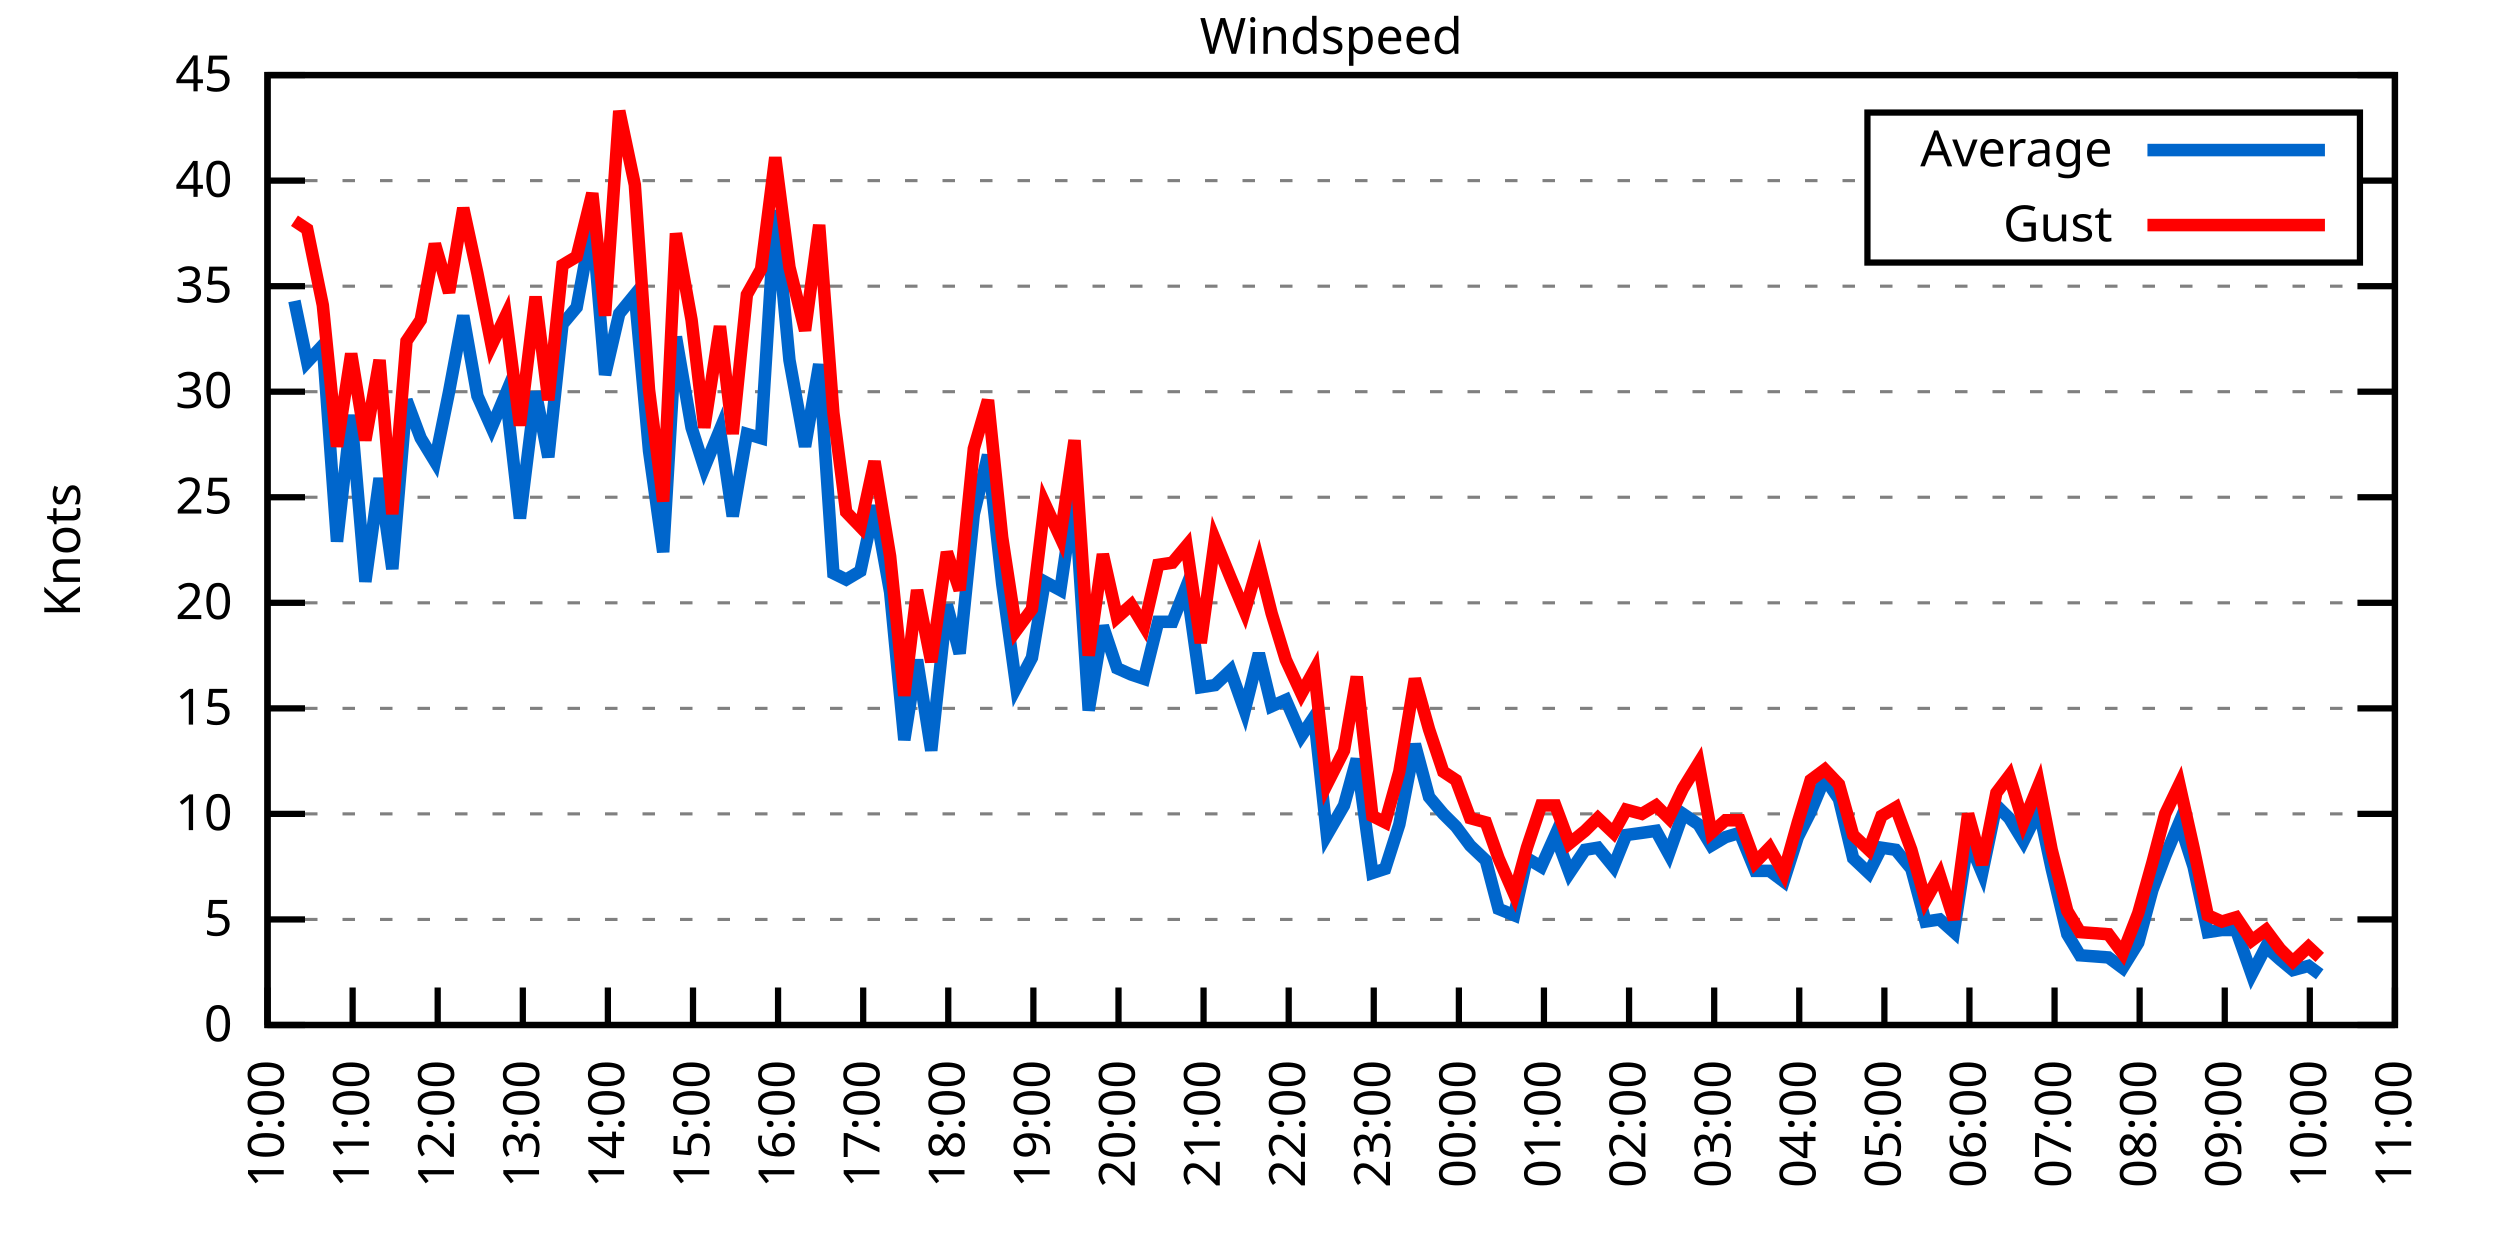
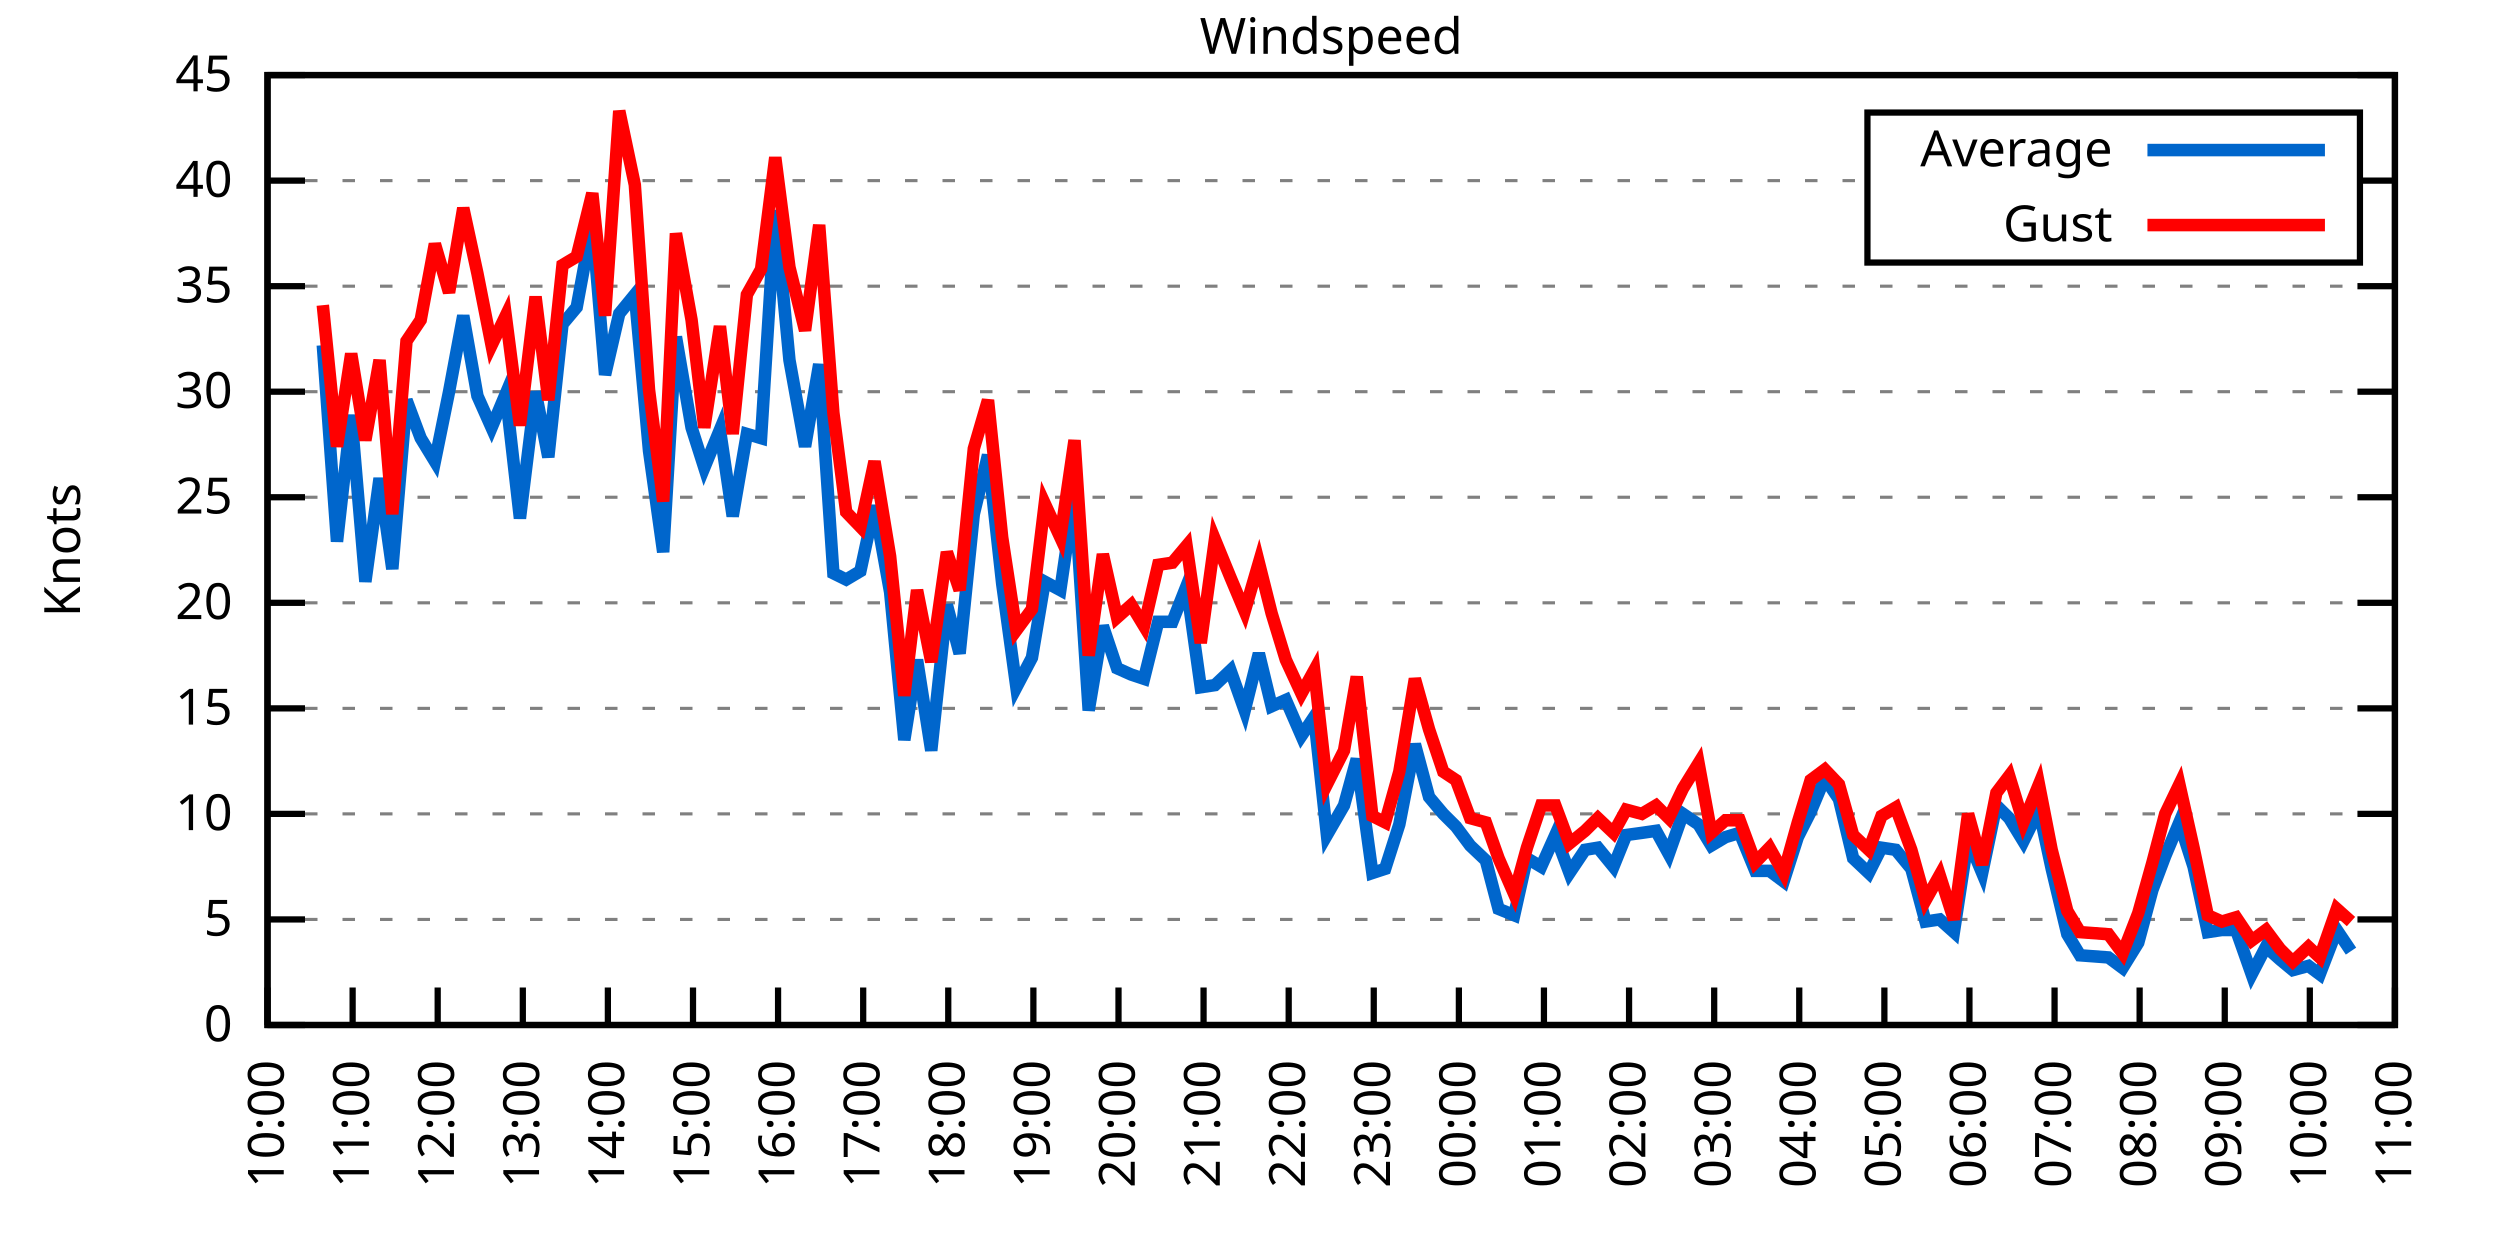
<svg xmlns="http://www.w3.org/2000/svg" xmlns:xlink="http://www.w3.org/1999/xlink" width="400" height="200" viewBox="0 0 400 200">
  <g id="gnuplot_canvas">
    <rect x="0" y="0" width="400" height="200" fill="none" />
    <defs>
      <circle id="gpDot" r="0.5" stroke-width="0.5" stroke="currentColor" />
      <path id="gpPt0" stroke-width="0.333" stroke="currentColor" d="M-1,0 h2 M0,-1 v2" />
      <path id="gpPt1" stroke-width="0.333" stroke="currentColor" d="M-1,-1 L1,1 M1,-1 L-1,1" />
      <path id="gpPt2" stroke-width="0.333" stroke="currentColor" d="M-1,0 L1,0 M0,-1 L0,1 M-1,-1 L1,1 M-1,1 L1,-1" />
      <rect id="gpPt3" stroke-width="0.333" stroke="currentColor" x="-1" y="-1" width="2" height="2" />
      <rect id="gpPt4" stroke-width="0.333" stroke="currentColor" fill="currentColor" x="-1" y="-1" width="2" height="2" />
      <circle id="gpPt5" stroke-width="0.333" stroke="currentColor" cx="0" cy="0" r="1" />
      <use xlink:href="#gpPt5" id="gpPt6" fill="currentColor" stroke="none" />
      <path id="gpPt7" stroke-width="0.333" stroke="currentColor" d="M0,-1.33 L-1.33,0.67 L1.33,0.67 z" />
      <use xlink:href="#gpPt7" id="gpPt8" fill="currentColor" stroke="none" />
      <use xlink:href="#gpPt7" id="gpPt9" stroke="currentColor" transform="rotate(180)" />
      <use xlink:href="#gpPt9" id="gpPt10" fill="currentColor" stroke="none" />
      <use xlink:href="#gpPt3" id="gpPt11" stroke="currentColor" transform="rotate(45)" />
      <use xlink:href="#gpPt11" id="gpPt12" fill="currentColor" stroke="none" />
      <path id="gpPt13" stroke-width="0.333" stroke="currentColor" d="M0,1.330 L1.265,0.411 L0.782,-1.067 L-0.782,-1.076 L-1.265,0.411 z" />
      <use xlink:href="#gpPt13" id="gpPt14" fill="currentColor" stroke="none" />
      <filter id="textbox" filterUnits="objectBoundingBox" x="0" y="0" height="1" width="1">
        <feFlood flood-color="white" flood-opacity="1" result="bgnd" />
        <feComposite in="SourceGraphic" in2="bgnd" operator="atop" />
      </filter>
      <filter id="greybox" filterUnits="objectBoundingBox" x="0" y="0" height="1" width="1">
        <feFlood flood-color="lightgrey" flood-opacity="1" result="grey" />
        <feComposite in="SourceGraphic" in2="grey" operator="atop" />
      </filter>
    </defs>
    <g fill="none" color="white" stroke="currentColor" stroke-width="1.00" stroke-linecap="butt" stroke-linejoin="miter">
</g>
    <g fill="none" color="black" stroke="currentColor" stroke-width="1.00" stroke-linecap="butt" stroke-linejoin="miter">
      <g stroke="none" shape-rendering="crispEdges">
        <polygon fill="rgb(255, 255, 255)" points="42.80,164.00 383.18,164.00 383.18,12.02 42.80,12.02 " />
      </g>
    </g>
    <g fill="none" color="black" stroke="currentColor" stroke-width="1.00" stroke-linecap="butt" stroke-linejoin="miter">
</g>
    <g fill="none" color="black" stroke="black" stroke-width="0.50" stroke-linecap="butt" stroke-linejoin="miter">
</g>
    <g fill="none" color="gray" stroke="currentColor" stroke-width="0.50" stroke-linecap="butt" stroke-linejoin="miter">
      <path stroke="gray" stroke-dasharray="2,4" class="gridline" d="M42.80,164.00 L383.19,164.00  " />
    </g>
    <g fill="none" color="gray" stroke="gray" stroke-width="1.00" stroke-linecap="butt" stroke-linejoin="miter">
</g>
    <g fill="none" color="black" stroke="currentColor" stroke-width="1.00" stroke-linecap="butt" stroke-linejoin="miter">
      <path stroke="black" d="M42.80,164.00 L48.80,164.00 M383.19,164.00 L377.19,164.00  " />
      <g transform="translate(37.20,166.60)" stroke="none" fill="black" font-family="Sans" font-size="8.00" text-anchor="end">
        <text>
          <tspan font-family="Sans"> 0</tspan>
        </text>
      </g>
    </g>
    <g fill="none" color="black" stroke="currentColor" stroke-width="1.00" stroke-linecap="butt" stroke-linejoin="miter">
</g>
    <g fill="none" color="black" stroke="black" stroke-width="0.50" stroke-linecap="butt" stroke-linejoin="miter">
</g>
    <g fill="none" color="gray" stroke="currentColor" stroke-width="0.50" stroke-linecap="butt" stroke-linejoin="miter">
      <path stroke="gray" stroke-dasharray="2,4" class="gridline" d="M42.80,147.11 L383.19,147.11  " />
    </g>
    <g fill="none" color="gray" stroke="gray" stroke-width="1.00" stroke-linecap="butt" stroke-linejoin="miter">
</g>
    <g fill="none" color="black" stroke="currentColor" stroke-width="1.00" stroke-linecap="butt" stroke-linejoin="miter">
      <path stroke="black" d="M42.80,147.11 L48.80,147.11 M383.19,147.11 L377.19,147.11  " />
      <g transform="translate(37.20,149.71)" stroke="none" fill="black" font-family="Sans" font-size="8.00" text-anchor="end">
        <text>
          <tspan font-family="Sans"> 5</tspan>
        </text>
      </g>
    </g>
    <g fill="none" color="black" stroke="currentColor" stroke-width="1.00" stroke-linecap="butt" stroke-linejoin="miter">
</g>
    <g fill="none" color="black" stroke="black" stroke-width="0.50" stroke-linecap="butt" stroke-linejoin="miter">
</g>
    <g fill="none" color="gray" stroke="currentColor" stroke-width="0.50" stroke-linecap="butt" stroke-linejoin="miter">
      <path stroke="gray" stroke-dasharray="2,4" class="gridline" d="M42.80,130.22 L383.19,130.22  " />
    </g>
    <g fill="none" color="gray" stroke="gray" stroke-width="1.00" stroke-linecap="butt" stroke-linejoin="miter">
</g>
    <g fill="none" color="black" stroke="currentColor" stroke-width="1.00" stroke-linecap="butt" stroke-linejoin="miter">
      <path stroke="black" d="M42.80,130.22 L48.80,130.22 M383.19,130.22 L377.19,130.22  " />
      <g transform="translate(37.20,132.82)" stroke="none" fill="black" font-family="Sans" font-size="8.00" text-anchor="end">
        <text>
          <tspan font-family="Sans"> 10</tspan>
        </text>
      </g>
    </g>
    <g fill="none" color="black" stroke="currentColor" stroke-width="1.00" stroke-linecap="butt" stroke-linejoin="miter">
</g>
    <g fill="none" color="black" stroke="black" stroke-width="0.50" stroke-linecap="butt" stroke-linejoin="miter">
</g>
    <g fill="none" color="gray" stroke="currentColor" stroke-width="0.50" stroke-linecap="butt" stroke-linejoin="miter">
      <path stroke="gray" stroke-dasharray="2,4" class="gridline" d="M42.80,113.34 L383.19,113.34  " />
    </g>
    <g fill="none" color="gray" stroke="gray" stroke-width="1.00" stroke-linecap="butt" stroke-linejoin="miter">
</g>
    <g fill="none" color="black" stroke="currentColor" stroke-width="1.00" stroke-linecap="butt" stroke-linejoin="miter">
      <path stroke="black" d="M42.80,113.34 L48.80,113.34 M383.19,113.34 L377.19,113.34  " />
      <g transform="translate(37.20,115.94)" stroke="none" fill="black" font-family="Sans" font-size="8.00" text-anchor="end">
        <text>
          <tspan font-family="Sans"> 15</tspan>
        </text>
      </g>
    </g>
    <g fill="none" color="black" stroke="currentColor" stroke-width="1.00" stroke-linecap="butt" stroke-linejoin="miter">
</g>
    <g fill="none" color="black" stroke="black" stroke-width="0.50" stroke-linecap="butt" stroke-linejoin="miter">
</g>
    <g fill="none" color="gray" stroke="currentColor" stroke-width="0.50" stroke-linecap="butt" stroke-linejoin="miter">
      <path stroke="gray" stroke-dasharray="2,4" class="gridline" d="M42.80,96.45 L383.19,96.45  " />
    </g>
    <g fill="none" color="gray" stroke="gray" stroke-width="1.00" stroke-linecap="butt" stroke-linejoin="miter">
</g>
    <g fill="none" color="black" stroke="currentColor" stroke-width="1.00" stroke-linecap="butt" stroke-linejoin="miter">
      <path stroke="black" d="M42.80,96.45 L48.80,96.45 M383.19,96.45 L377.19,96.45  " />
      <g transform="translate(37.20,99.05)" stroke="none" fill="black" font-family="Sans" font-size="8.00" text-anchor="end">
        <text>
          <tspan font-family="Sans"> 20</tspan>
        </text>
      </g>
    </g>
    <g fill="none" color="black" stroke="currentColor" stroke-width="1.00" stroke-linecap="butt" stroke-linejoin="miter">
</g>
    <g fill="none" color="black" stroke="black" stroke-width="0.50" stroke-linecap="butt" stroke-linejoin="miter">
</g>
    <g fill="none" color="gray" stroke="currentColor" stroke-width="0.50" stroke-linecap="butt" stroke-linejoin="miter">
      <path stroke="gray" stroke-dasharray="2,4" class="gridline" d="M42.80,79.56 L383.19,79.56  " />
    </g>
    <g fill="none" color="gray" stroke="gray" stroke-width="1.00" stroke-linecap="butt" stroke-linejoin="miter">
</g>
    <g fill="none" color="black" stroke="currentColor" stroke-width="1.00" stroke-linecap="butt" stroke-linejoin="miter">
      <path stroke="black" d="M42.80,79.56 L48.80,79.56 M383.19,79.56 L377.19,79.56  " />
      <g transform="translate(37.20,82.16)" stroke="none" fill="black" font-family="Sans" font-size="8.00" text-anchor="end">
        <text>
          <tspan font-family="Sans"> 25</tspan>
        </text>
      </g>
    </g>
    <g fill="none" color="black" stroke="currentColor" stroke-width="1.00" stroke-linecap="butt" stroke-linejoin="miter">
</g>
    <g fill="none" color="black" stroke="black" stroke-width="0.50" stroke-linecap="butt" stroke-linejoin="miter">
</g>
    <g fill="none" color="gray" stroke="currentColor" stroke-width="0.50" stroke-linecap="butt" stroke-linejoin="miter">
      <path stroke="gray" stroke-dasharray="2,4" class="gridline" d="M42.80,62.67 L383.19,62.67  " />
    </g>
    <g fill="none" color="gray" stroke="gray" stroke-width="1.00" stroke-linecap="butt" stroke-linejoin="miter">
</g>
    <g fill="none" color="black" stroke="currentColor" stroke-width="1.00" stroke-linecap="butt" stroke-linejoin="miter">
      <path stroke="black" d="M42.80,62.67 L48.80,62.67 M383.19,62.67 L377.19,62.67  " />
      <g transform="translate(37.20,65.27)" stroke="none" fill="black" font-family="Sans" font-size="8.00" text-anchor="end">
        <text>
          <tspan font-family="Sans"> 30</tspan>
        </text>
      </g>
    </g>
    <g fill="none" color="black" stroke="currentColor" stroke-width="1.00" stroke-linecap="butt" stroke-linejoin="miter">
</g>
    <g fill="none" color="black" stroke="black" stroke-width="0.50" stroke-linecap="butt" stroke-linejoin="miter">
</g>
    <g fill="none" color="gray" stroke="currentColor" stroke-width="0.50" stroke-linecap="butt" stroke-linejoin="miter">
      <path stroke="gray" stroke-dasharray="2,4" class="gridline" d="M42.80,45.79 L383.19,45.79  " />
    </g>
    <g fill="none" color="gray" stroke="gray" stroke-width="1.00" stroke-linecap="butt" stroke-linejoin="miter">
</g>
    <g fill="none" color="black" stroke="currentColor" stroke-width="1.00" stroke-linecap="butt" stroke-linejoin="miter">
      <path stroke="black" d="M42.80,45.79 L48.80,45.79 M383.19,45.79 L377.19,45.79  " />
      <g transform="translate(37.20,48.39)" stroke="none" fill="black" font-family="Sans" font-size="8.00" text-anchor="end">
        <text>
          <tspan font-family="Sans"> 35</tspan>
        </text>
      </g>
    </g>
    <g fill="none" color="black" stroke="currentColor" stroke-width="1.00" stroke-linecap="butt" stroke-linejoin="miter">
</g>
    <g fill="none" color="black" stroke="black" stroke-width="0.50" stroke-linecap="butt" stroke-linejoin="miter">
</g>
    <g fill="none" color="gray" stroke="currentColor" stroke-width="0.50" stroke-linecap="butt" stroke-linejoin="miter">
      <path stroke="gray" stroke-dasharray="2,4" class="gridline" d="M42.80,28.90 L298.79,28.90 M377.59,28.90 L383.19,28.90  " />
    </g>
    <g fill="none" color="gray" stroke="gray" stroke-width="1.00" stroke-linecap="butt" stroke-linejoin="miter">
</g>
    <g fill="none" color="black" stroke="currentColor" stroke-width="1.00" stroke-linecap="butt" stroke-linejoin="miter">
      <path stroke="black" d="M42.80,28.90 L48.80,28.90 M383.19,28.90 L377.19,28.90  " />
      <g transform="translate(37.20,31.50)" stroke="none" fill="black" font-family="Sans" font-size="8.00" text-anchor="end">
        <text>
          <tspan font-family="Sans"> 40</tspan>
        </text>
      </g>
    </g>
    <g fill="none" color="black" stroke="currentColor" stroke-width="1.00" stroke-linecap="butt" stroke-linejoin="miter">
</g>
    <g fill="none" color="black" stroke="black" stroke-width="0.50" stroke-linecap="butt" stroke-linejoin="miter">
</g>
    <g fill="none" color="gray" stroke="currentColor" stroke-width="0.50" stroke-linecap="butt" stroke-linejoin="miter">
      <path stroke="gray" stroke-dasharray="2,4" class="gridline" d="M42.80,12.01 L383.19,12.01  " />
    </g>
    <g fill="none" color="gray" stroke="gray" stroke-width="1.00" stroke-linecap="butt" stroke-linejoin="miter">
</g>
    <g fill="none" color="black" stroke="currentColor" stroke-width="1.00" stroke-linecap="butt" stroke-linejoin="miter">
      <path stroke="black" d="M42.80,12.01 L48.80,12.01 M383.19,12.01 L377.19,12.01  " />
      <g transform="translate(37.20,14.61)" stroke="none" fill="black" font-family="Sans" font-size="8.00" text-anchor="end">
        <text>
          <tspan font-family="Sans"> 45</tspan>
        </text>
      </g>
    </g>
    <g fill="none" color="black" stroke="currentColor" stroke-width="1.00" stroke-linecap="butt" stroke-linejoin="miter">
      <path stroke="black" d="M42.80,164.00 L42.80,158.00  " />
      <g transform="translate(45.40,169.60) rotate(270.00)" stroke="none" fill="black" font-family="Sans" font-size="8.00" text-anchor="end">
        <text>
          <tspan font-family="Sans">10:00</tspan>
        </text>
      </g>
    </g>
    <g fill="none" color="black" stroke="currentColor" stroke-width="1.00" stroke-linecap="butt" stroke-linejoin="miter">
      <path stroke="black" d="M56.42,164.00 L56.42,158.00  " />
      <g transform="translate(59.02,169.60) rotate(270.00)" stroke="none" fill="black" font-family="Sans" font-size="8.00" text-anchor="end">
        <text>
          <tspan font-family="Sans">11:00</tspan>
        </text>
      </g>
    </g>
    <g fill="none" color="black" stroke="currentColor" stroke-width="1.00" stroke-linecap="butt" stroke-linejoin="miter">
      <path stroke="black" d="M70.03,164.00 L70.03,158.00  " />
      <g transform="translate(72.63,169.60) rotate(270.00)" stroke="none" fill="black" font-family="Sans" font-size="8.00" text-anchor="end">
        <text>
          <tspan font-family="Sans">12:00</tspan>
        </text>
      </g>
    </g>
    <g fill="none" color="black" stroke="currentColor" stroke-width="1.00" stroke-linecap="butt" stroke-linejoin="miter">
      <path stroke="black" d="M83.65,164.00 L83.65,158.00  " />
      <g transform="translate(86.25,169.60) rotate(270.00)" stroke="none" fill="black" font-family="Sans" font-size="8.00" text-anchor="end">
        <text>
          <tspan font-family="Sans">13:00</tspan>
        </text>
      </g>
    </g>
    <g fill="none" color="black" stroke="currentColor" stroke-width="1.00" stroke-linecap="butt" stroke-linejoin="miter">
      <path stroke="black" d="M97.26,164.00 L97.26,158.00  " />
      <g transform="translate(99.86,169.60) rotate(270.00)" stroke="none" fill="black" font-family="Sans" font-size="8.00" text-anchor="end">
        <text>
          <tspan font-family="Sans">14:00</tspan>
        </text>
      </g>
    </g>
    <g fill="none" color="black" stroke="currentColor" stroke-width="1.00" stroke-linecap="butt" stroke-linejoin="miter">
      <path stroke="black" d="M110.88,164.00 L110.88,158.00  " />
      <g transform="translate(113.48,169.60) rotate(270.00)" stroke="none" fill="black" font-family="Sans" font-size="8.00" text-anchor="end">
        <text>
          <tspan font-family="Sans">15:00</tspan>
        </text>
      </g>
    </g>
    <g fill="none" color="black" stroke="currentColor" stroke-width="1.00" stroke-linecap="butt" stroke-linejoin="miter">
      <path stroke="black" d="M124.49,164.00 L124.49,158.00  " />
      <g transform="translate(127.09,169.60) rotate(270.00)" stroke="none" fill="black" font-family="Sans" font-size="8.00" text-anchor="end">
        <text>
          <tspan font-family="Sans">16:00</tspan>
        </text>
      </g>
    </g>
    <g fill="none" color="black" stroke="currentColor" stroke-width="1.00" stroke-linecap="butt" stroke-linejoin="miter">
      <path stroke="black" d="M138.11,164.00 L138.11,158.00  " />
      <g transform="translate(140.71,169.60) rotate(270.00)" stroke="none" fill="black" font-family="Sans" font-size="8.00" text-anchor="end">
        <text>
          <tspan font-family="Sans">17:00</tspan>
        </text>
      </g>
    </g>
    <g fill="none" color="black" stroke="currentColor" stroke-width="1.00" stroke-linecap="butt" stroke-linejoin="miter">
      <path stroke="black" d="M151.72,164.00 L151.72,158.00  " />
      <g transform="translate(154.32,169.60) rotate(270.00)" stroke="none" fill="black" font-family="Sans" font-size="8.00" text-anchor="end">
        <text>
          <tspan font-family="Sans">18:00</tspan>
        </text>
      </g>
    </g>
    <g fill="none" color="black" stroke="currentColor" stroke-width="1.00" stroke-linecap="butt" stroke-linejoin="miter">
      <path stroke="black" d="M165.34,164.00 L165.34,158.00  " />
      <g transform="translate(167.94,169.60) rotate(270.00)" stroke="none" fill="black" font-family="Sans" font-size="8.00" text-anchor="end">
        <text>
          <tspan font-family="Sans">19:00</tspan>
        </text>
      </g>
    </g>
    <g fill="none" color="black" stroke="currentColor" stroke-width="1.00" stroke-linecap="butt" stroke-linejoin="miter">
      <path stroke="black" d="M178.96,164.00 L178.96,158.00  " />
      <g transform="translate(181.56,169.60) rotate(270.00)" stroke="none" fill="black" font-family="Sans" font-size="8.00" text-anchor="end">
        <text>
          <tspan font-family="Sans">20:00</tspan>
        </text>
      </g>
    </g>
    <g fill="none" color="black" stroke="currentColor" stroke-width="1.00" stroke-linecap="butt" stroke-linejoin="miter">
      <path stroke="black" d="M192.57,164.00 L192.57,158.00  " />
      <g transform="translate(195.17,169.60) rotate(270.00)" stroke="none" fill="black" font-family="Sans" font-size="8.00" text-anchor="end">
        <text>
          <tspan font-family="Sans">21:00</tspan>
        </text>
      </g>
    </g>
    <g fill="none" color="black" stroke="currentColor" stroke-width="1.00" stroke-linecap="butt" stroke-linejoin="miter">
      <path stroke="black" d="M206.19,164.00 L206.19,158.00  " />
      <g transform="translate(208.79,169.60) rotate(270.00)" stroke="none" fill="black" font-family="Sans" font-size="8.00" text-anchor="end">
        <text>
          <tspan font-family="Sans">22:00</tspan>
        </text>
      </g>
    </g>
    <g fill="none" color="black" stroke="currentColor" stroke-width="1.00" stroke-linecap="butt" stroke-linejoin="miter">
      <path stroke="black" d="M219.80,164.00 L219.80,158.00  " />
      <g transform="translate(222.40,169.60) rotate(270.00)" stroke="none" fill="black" font-family="Sans" font-size="8.00" text-anchor="end">
        <text>
          <tspan font-family="Sans">23:00</tspan>
        </text>
      </g>
    </g>
    <g fill="none" color="black" stroke="currentColor" stroke-width="1.00" stroke-linecap="butt" stroke-linejoin="miter">
      <path stroke="black" d="M233.42,164.00 L233.42,158.00  " />
      <g transform="translate(236.02,169.60) rotate(270.00)" stroke="none" fill="black" font-family="Sans" font-size="8.00" text-anchor="end">
        <text>
          <tspan font-family="Sans">00:00</tspan>
        </text>
      </g>
    </g>
    <g fill="none" color="black" stroke="currentColor" stroke-width="1.00" stroke-linecap="butt" stroke-linejoin="miter">
      <path stroke="black" d="M247.03,164.00 L247.03,158.00  " />
      <g transform="translate(249.63,169.60) rotate(270.00)" stroke="none" fill="black" font-family="Sans" font-size="8.00" text-anchor="end">
        <text>
          <tspan font-family="Sans">01:00</tspan>
        </text>
      </g>
    </g>
    <g fill="none" color="black" stroke="currentColor" stroke-width="1.00" stroke-linecap="butt" stroke-linejoin="miter">
      <path stroke="black" d="M260.65,164.00 L260.65,158.00  " />
      <g transform="translate(263.25,169.60) rotate(270.00)" stroke="none" fill="black" font-family="Sans" font-size="8.00" text-anchor="end">
        <text>
          <tspan font-family="Sans">02:00</tspan>
        </text>
      </g>
    </g>
    <g fill="none" color="black" stroke="currentColor" stroke-width="1.00" stroke-linecap="butt" stroke-linejoin="miter">
      <path stroke="black" d="M274.27,164.00 L274.27,158.00  " />
      <g transform="translate(276.87,169.60) rotate(270.00)" stroke="none" fill="black" font-family="Sans" font-size="8.00" text-anchor="end">
        <text>
          <tspan font-family="Sans">03:00</tspan>
        </text>
      </g>
    </g>
    <g fill="none" color="black" stroke="currentColor" stroke-width="1.00" stroke-linecap="butt" stroke-linejoin="miter">
      <path stroke="black" d="M287.88,164.00 L287.88,158.00  " />
      <g transform="translate(290.48,169.60) rotate(270.00)" stroke="none" fill="black" font-family="Sans" font-size="8.00" text-anchor="end">
        <text>
          <tspan font-family="Sans">04:00</tspan>
        </text>
      </g>
    </g>
    <g fill="none" color="black" stroke="currentColor" stroke-width="1.00" stroke-linecap="butt" stroke-linejoin="miter">
      <path stroke="black" d="M301.50,164.00 L301.50,158.00  " />
      <g transform="translate(304.10,169.60) rotate(270.00)" stroke="none" fill="black" font-family="Sans" font-size="8.00" text-anchor="end">
        <text>
          <tspan font-family="Sans">05:00</tspan>
        </text>
      </g>
    </g>
    <g fill="none" color="black" stroke="currentColor" stroke-width="1.00" stroke-linecap="butt" stroke-linejoin="miter">
      <path stroke="black" d="M315.11,164.00 L315.11,158.00  " />
      <g transform="translate(317.71,169.60) rotate(270.00)" stroke="none" fill="black" font-family="Sans" font-size="8.00" text-anchor="end">
        <text>
          <tspan font-family="Sans">06:00</tspan>
        </text>
      </g>
    </g>
    <g fill="none" color="black" stroke="currentColor" stroke-width="1.00" stroke-linecap="butt" stroke-linejoin="miter">
      <path stroke="black" d="M328.73,164.00 L328.73,158.00  " />
      <g transform="translate(331.33,169.60) rotate(270.00)" stroke="none" fill="black" font-family="Sans" font-size="8.00" text-anchor="end">
        <text>
          <tspan font-family="Sans">07:00</tspan>
        </text>
      </g>
    </g>
    <g fill="none" color="black" stroke="currentColor" stroke-width="1.00" stroke-linecap="butt" stroke-linejoin="miter">
      <path stroke="black" d="M342.34,164.00 L342.34,158.00  " />
      <g transform="translate(344.94,169.60) rotate(270.00)" stroke="none" fill="black" font-family="Sans" font-size="8.00" text-anchor="end">
        <text>
          <tspan font-family="Sans">08:00</tspan>
        </text>
      </g>
    </g>
    <g fill="none" color="black" stroke="currentColor" stroke-width="1.00" stroke-linecap="butt" stroke-linejoin="miter">
      <path stroke="black" d="M355.96,164.00 L355.96,158.00  " />
      <g transform="translate(358.56,169.60) rotate(270.00)" stroke="none" fill="black" font-family="Sans" font-size="8.00" text-anchor="end">
        <text>
          <tspan font-family="Sans">09:00</tspan>
        </text>
      </g>
    </g>
    <g fill="none" color="black" stroke="currentColor" stroke-width="1.00" stroke-linecap="butt" stroke-linejoin="miter">
      <path stroke="black" d="M369.57,164.00 L369.57,158.00  " />
      <g transform="translate(372.17,169.60) rotate(270.00)" stroke="none" fill="black" font-family="Sans" font-size="8.00" text-anchor="end">
        <text>
          <tspan font-family="Sans">10:00</tspan>
        </text>
      </g>
    </g>
    <g fill="none" color="black" stroke="currentColor" stroke-width="1.00" stroke-linecap="butt" stroke-linejoin="miter">
      <path stroke="black" d="M383.19,164.00 L383.19,158.00  " />
      <g transform="translate(385.79,169.60) rotate(270.00)" stroke="none" fill="black" font-family="Sans" font-size="8.00" text-anchor="end">
        <text>
          <tspan font-family="Sans">11:00</tspan>
        </text>
      </g>
    </g>
    <g fill="none" color="black" stroke="currentColor" stroke-width="1.00" stroke-linecap="butt" stroke-linejoin="miter">
</g>
    <g fill="none" color="black" stroke="currentColor" stroke-width="1.00" stroke-linecap="butt" stroke-linejoin="miter">
      <path stroke="black" d="M42.80,12.01 L42.80,164.00 L383.19,164.00 L383.19,12.01 L42.80,12.01 Z  " />
    </g>
    <g fill="none" color="black" stroke="currentColor" stroke-width="1.00" stroke-linecap="butt" stroke-linejoin="miter">
</g>
    <g fill="none" color="black" stroke="currentColor" stroke-width="1.00" stroke-linecap="butt" stroke-linejoin="miter">
      <path stroke="black" d="M298.79,42.01 L298.79,18.01 L377.59,18.01 L377.59,42.01 L298.79,42.01 Z  " />
    </g>
    <g id="Windspeed_plot_1">
      <g fill="none" color="white" stroke="black" stroke-width="2.00" stroke-linecap="butt" stroke-linejoin="miter">
</g>
      <g fill="none" color="black" stroke="currentColor" stroke-width="2.00" stroke-linecap="butt" stroke-linejoin="miter">
        <g transform="translate(337.99,26.61)" stroke="none" fill="black" font-family="Sans" font-size="8.00" text-anchor="end">
          <text>
            <tspan font-family="Sans">Average</tspan>
          </text>
        </g>
      </g>
      <g fill="none" color="black" stroke="currentColor" stroke-width="2.00" stroke-linecap="butt" stroke-linejoin="miter">
-         <path stroke="rgb(  0, 102, 204)" d="M343.59,24.01 L371.99,24.01 M47.11,48.15 L49.15,57.94 L51.65,55.24 L53.92,86.65 L56.19,66.39 L58.46,93.07   L60.73,76.52 L62.77,91.04 L65.04,64.02 L67.31,70.10 L69.58,73.82 L71.85,62.67 L74.12,50.51 L76.39,63.35   L78.65,68.42 L80.92,63.01 L83.19,82.94 L85.69,62.67 L87.73,73.14 L90.00,51.87 L92.27,49.16 L94.77,35.65   L96.81,59.97 L99.08,50.18 L101.57,47.14 L103.84,72.13 L106.11,88.34 L108.15,53.89 L110.65,68.42 L112.69,74.83   L115.19,68.75 L117.23,82.60 L119.50,69.43 L121.77,70.10 L124.04,33.63 L126.31,57.61 L128.81,71.45 L131.07,58.28   L133.34,91.72 L135.39,92.73 L137.66,91.38 L139.92,80.91 L142.42,94.76 L144.69,118.40 L146.73,105.57 L149.00,120.09   L151.50,96.79 L153.54,104.56 L155.81,82.26 L158.08,72.81 L160.35,93.41 L162.62,109.96 L165.11,105.23 L167.16,93.07   L169.65,94.42 L171.92,78.89 L174.19,113.67 L176.46,100.16 L178.73,106.92 L181.00,107.93 L183.04,108.61 L185.31,99.49   L187.58,99.49 L189.85,93.75 L192.12,109.96 L194.39,109.62 L196.88,107.26 L199.15,113.67 L201.42,104.56 L203.46,113.00   L205.73,111.99 L208.23,117.73 L210.27,114.69 L212.31,133.60 L215.04,128.87 L217.08,121.44 L219.58,139.68 L221.62,139.01   L223.89,131.91 L226.38,119.08 L228.65,127.52 L230.92,130.22 L232.96,132.25 L235.23,135.29 L237.73,137.66 L239.77,145.42   L242.27,146.44 L244.31,137.32 L246.58,138.67 L248.85,133.60 L251.12,139.68 L253.61,135.97 L255.66,135.63 L258.15,138.67   L260.20,133.60 L262.69,133.26 L264.96,132.93 L267.00,136.64 L269.27,130.22 L271.77,131.91 L273.81,135.29 L276.08,133.94   L278.35,133.26 L280.85,139.34 L283.12,139.34 L285.38,141.03 L287.65,133.94 L289.70,129.89 L291.97,124.48 L294.23,127.86   L296.50,137.32 L299.00,139.68 L301.04,135.63 L303.31,135.97 L305.81,139.01 L308.08,147.45 L310.35,147.11 L312.62,149.14   L314.89,134.28 L317.15,139.68 L319.42,128.87 L321.47,130.90 L323.74,134.62 L326.23,129.55 L328.27,139.01 L330.77,149.48   L332.81,152.85 L337.35,153.19 L339.62,154.88 L342.12,150.83 L344.39,142.38 L346.43,136.98 L348.70,131.58 L350.97,138.67   L353.24,149.14 L355.50,148.80 L357.77,148.80 L360.27,155.89 L362.54,151.50 L364.81,153.53 L366.85,155.22 L369.35,154.54   L371.16,155.89  " />
+         <path stroke="rgb(  0, 102, 204)" d="M343.59,24.01 L371.99,24.01 M51.65,55.24 L53.92,86.65 L56.19,66.39 L58.46,93.07 L60.73,76.52 L62.77,91.04   L65.04,64.02 L67.31,70.10 L69.58,73.82 L71.85,62.67 L74.12,50.51 L76.39,63.35 L78.65,68.42 L80.92,63.01   L83.19,82.94 L85.69,62.67 L87.73,73.14 L90.00,51.87 L92.27,49.16 L94.77,35.65 L96.81,59.97 L99.08,50.18   L101.57,47.14 L103.84,72.13 L106.11,88.34 L108.15,53.89 L110.65,68.42 L112.69,74.83 L115.19,68.75 L117.23,82.60   L119.50,69.43 L121.77,70.10 L124.04,33.63 L126.31,57.61 L128.81,71.45 L131.07,58.28 L133.34,91.72 L135.39,92.73   L137.66,91.38 L139.92,80.91 L142.42,94.76 L144.69,118.40 L146.73,105.57 L149.00,120.09 L151.50,96.79 L153.54,104.56   L155.81,82.26 L158.08,72.81 L160.35,93.41 L162.62,109.96 L165.11,105.23 L167.16,93.07 L169.65,94.42 L171.92,78.89   L174.19,113.67 L176.46,100.16 L178.73,106.92 L181.00,107.93 L183.04,108.61 L185.31,99.49 L187.58,99.49 L189.85,93.75   L192.12,109.96 L194.39,109.62 L196.88,107.26 L199.15,113.67 L201.42,104.56 L203.46,113.00 L205.73,111.99 L208.23,117.73   L210.27,114.69 L212.31,133.60 L215.04,128.87 L217.08,121.44 L219.58,139.68 L221.62,139.01 L223.89,131.91 L226.38,119.08   L228.65,127.52 L230.92,130.22 L232.96,132.25 L235.23,135.29 L237.73,137.66 L239.77,145.42 L242.27,146.44 L244.31,137.32   L246.58,138.67 L248.85,133.60 L251.12,139.68 L253.61,135.97 L255.66,135.63 L258.15,138.67 L260.20,133.60 L262.69,133.26   L264.96,132.93 L267.00,136.64 L269.27,130.22 L271.77,131.91 L273.81,135.29 L276.08,133.94 L278.35,133.26 L280.85,139.34   L283.12,139.34 L285.38,141.03 L287.65,133.94 L289.70,129.89 L291.97,124.48 L294.23,127.86 L296.50,137.32 L299.00,139.68   L301.04,135.63 L303.31,135.97 L305.81,139.01 L308.08,147.45 L310.35,147.11 L312.62,149.14 L314.89,134.28 L317.15,139.68   L319.42,128.87 L321.47,130.90 L323.74,134.62 L326.23,129.55 L328.27,139.01 L330.77,149.48 L332.81,152.85 L337.35,153.19   L339.62,154.88 L342.12,150.83 L344.39,142.38 L346.43,136.98 L348.70,131.58 L350.97,138.67 L353.24,149.14 L355.50,148.80   L357.77,148.80 L360.27,155.89 L362.54,151.50 L364.81,153.53 L366.85,155.22 L369.35,154.54 L371.16,155.89 L373.89,148.80   L376.16,152.18  " />
      </g>
    </g>
    <g id="Windspeed_plot_2">
      <g fill="none" color="black" stroke="currentColor" stroke-width="2.00" stroke-linecap="butt" stroke-linejoin="miter">
        <g transform="translate(337.99,38.61)" stroke="none" fill="black" font-family="Sans" font-size="8.00" text-anchor="end">
          <text>
            <tspan font-family="Sans">Gust</tspan>
          </text>
        </g>
      </g>
      <g fill="none" color="black" stroke="currentColor" stroke-width="2.00" stroke-linecap="butt" stroke-linejoin="miter">
-         <path stroke="rgb(255,   0,   0)" d="M343.59,36.01 L371.99,36.01 M47.11,35.32 L49.15,36.67 L51.65,48.83 L53.92,71.45 L56.19,56.59 L58.46,70.44   L60.73,57.61 L62.77,82.26 L65.04,54.57 L67.31,51.19 L69.58,39.03 L71.85,46.80 L74.12,33.29 L76.39,43.76   L78.65,55.24 L80.92,50.51 L83.19,68.08 L85.69,47.47 L87.73,64.02 L90.00,42.41 L92.27,41.06 L94.77,30.92   L96.81,50.51 L99.08,17.75 L101.57,29.57 L103.84,62.34 L106.11,80.24 L108.15,37.34 L110.65,51.19 L112.69,68.42   L115.19,52.20 L117.23,69.43 L119.50,47.14 L121.77,43.08 L124.04,25.18 L126.31,42.75 L128.81,52.88 L131.07,35.99   L133.34,66.05 L135.39,81.93 L137.66,84.29 L139.92,73.82 L142.42,89.02 L144.69,111.31 L146.73,94.42 L149.00,105.91   L151.50,88.34 L153.54,94.42 L155.81,71.79 L158.08,64.02 L160.35,85.98 L162.62,100.84 L165.11,97.46 L167.16,80.57   L169.65,85.98 L171.92,70.44 L174.19,104.89 L176.46,88.68 L178.73,98.81 L181.00,96.79 L183.04,100.16 L185.31,90.37   L187.58,90.03 L189.85,87.33 L192.12,102.87 L194.39,86.32 L196.88,92.40 L199.15,97.80 L201.42,90.03 L203.46,98.14   L205.73,105.57 L208.23,110.97 L210.27,107.26 L212.31,125.50 L215.04,120.09 L217.08,108.27 L219.58,130.56 L221.62,131.58   L223.89,123.47 L226.38,108.61 L228.65,116.71 L230.92,123.47 L232.96,124.82 L235.23,130.90 L237.73,131.58 L239.77,137.32   L242.27,143.06 L244.31,135.63 L246.58,128.87 L248.85,128.87 L251.12,134.95 L253.61,132.93 L255.66,130.90 L258.15,133.26   L260.20,129.55 L262.69,130.22 L264.96,128.87 L267.00,130.90 L269.27,126.17 L271.77,122.12 L273.81,133.26 L276.08,131.24   L278.35,131.24 L280.85,137.99 L283.12,135.63 L285.38,139.68 L287.65,131.58 L289.70,124.82 L291.97,123.13 L294.23,125.50   L296.50,133.60 L299.00,135.97 L301.04,130.56 L303.31,129.21 L305.81,135.97 L308.08,144.07 L310.35,140.02 L312.62,147.11   L314.89,130.22 L317.15,138.33 L319.42,126.85 L321.47,124.14 L323.74,131.58 L326.23,125.50 L328.27,135.97 L330.77,145.76   L332.81,149.14 L337.35,149.48 L339.62,152.52 L342.12,146.10 L344.39,137.99 L346.43,130.22 L348.70,125.50 L350.97,135.63   L353.24,146.44 L355.50,147.45 L357.77,146.77 L360.27,150.49 L362.54,148.80 L364.81,151.84 L366.85,153.87 L369.35,151.50   L371.16,153.19  " />
+         <path stroke="rgb(255,   0,   0)" d="M343.59,36.01 L371.99,36.01 M51.65,48.83 L53.92,71.45 L56.19,56.59 L58.46,70.44 L60.73,57.61 L62.77,82.26   L65.04,54.57 L67.31,51.19 L69.58,39.03 L71.85,46.80 L74.12,33.29 L76.39,43.76 L78.65,55.24 L80.92,50.51   L83.19,68.08 L85.69,47.47 L87.73,64.02 L90.00,42.41 L92.27,41.06 L94.77,30.92 L96.81,50.51 L99.08,17.75   L101.57,29.57 L103.84,62.34 L106.11,80.24 L108.15,37.34 L110.65,51.19 L112.69,68.42 L115.19,52.20 L117.23,69.43   L119.50,47.14 L121.77,43.08 L124.04,25.18 L126.31,42.75 L128.81,52.88 L131.07,35.99 L133.34,66.05 L135.39,81.93   L137.66,84.29 L139.92,73.82 L142.42,89.02 L144.69,111.31 L146.73,94.42 L149.00,105.91 L151.50,88.34 L153.54,94.42   L155.81,71.79 L158.08,64.02 L160.35,85.98 L162.62,100.84 L165.11,97.46 L167.16,80.57 L169.65,85.98 L171.92,70.44   L174.19,104.89 L176.46,88.68 L178.73,98.81 L181.00,96.79 L183.04,100.16 L185.31,90.37 L187.58,90.03 L189.85,87.33   L192.12,102.87 L194.39,86.32 L196.88,92.40 L199.15,97.80 L201.42,90.03 L203.46,98.14 L205.73,105.57 L208.23,110.97   L210.27,107.26 L212.31,125.50 L215.04,120.09 L217.08,108.27 L219.58,130.56 L221.62,131.58 L223.89,123.47 L226.38,108.61   L228.65,116.71 L230.92,123.47 L232.96,124.82 L235.23,130.90 L237.73,131.58 L239.77,137.32 L242.27,143.06 L244.31,135.63   L246.58,128.87 L248.85,128.87 L251.12,134.95 L253.61,132.93 L255.66,130.90 L258.15,133.26 L260.20,129.55 L262.69,130.22   L264.96,128.87 L267.00,130.90 L269.27,126.17 L271.77,122.12 L273.81,133.26 L276.08,131.24 L278.35,131.24 L280.85,137.99   L283.12,135.63 L285.38,139.68 L287.65,131.58 L289.70,124.82 L291.97,123.13 L294.23,125.50 L296.50,133.60 L299.00,135.97   L301.04,130.56 L303.31,129.21 L305.81,135.97 L308.08,144.07 L310.35,140.02 L312.62,147.11 L314.89,130.22 L317.15,138.33   L319.42,126.85 L321.47,124.14 L323.74,131.58 L326.23,125.50 L328.27,135.97 L330.77,145.76 L332.81,149.14 L337.35,149.48   L339.62,152.52 L342.12,146.10 L344.39,137.99 L346.43,130.22 L348.70,125.50 L350.97,135.63 L353.24,146.44 L355.50,147.45   L357.77,146.77 L360.27,150.49 L362.54,148.80 L364.81,151.84 L366.85,153.87 L369.35,151.50 L371.16,153.19 L373.89,145.42   L376.16,147.45  " />
      </g>
    </g>
    <g fill="none" color="black" stroke="currentColor" stroke-width="2.00" stroke-linecap="butt" stroke-linejoin="miter">
</g>
    <g fill="none" color="black" stroke="black" stroke-width="1.00" stroke-linecap="butt" stroke-linejoin="miter">
</g>
    <g fill="none" color="black" stroke="currentColor" stroke-width="1.00" stroke-linecap="butt" stroke-linejoin="miter">
      <path stroke="black" d="M42.80,12.01 L42.80,164.00 L383.19,164.00 L383.19,12.01 L42.80,12.01 Z  " />
      <g transform="translate(12.80,88.01) rotate(270.00)" stroke="none" fill="black" font-family="Sans" font-size="8.00" text-anchor="middle">
        <text>
          <tspan font-family="Sans">Knots</tspan>
        </text>
      </g>
    </g>
    <g fill="none" color="black" stroke="currentColor" stroke-width="1.00" stroke-linecap="butt" stroke-linejoin="miter">
</g>
    <g fill="none" color="black" stroke="currentColor" stroke-width="1.00" stroke-linecap="butt" stroke-linejoin="miter">
      <g transform="translate(212.99,8.61)" stroke="none" fill="black" font-family="Sans" font-size="8.00" text-anchor="middle">
        <text>
          <tspan font-family="Sans">Windspeed</tspan>
        </text>
      </g>
    </g>
    <g fill="none" color="black" stroke="currentColor" stroke-width="1.00" stroke-linecap="butt" stroke-linejoin="miter">
</g>
  </g>
</svg>
